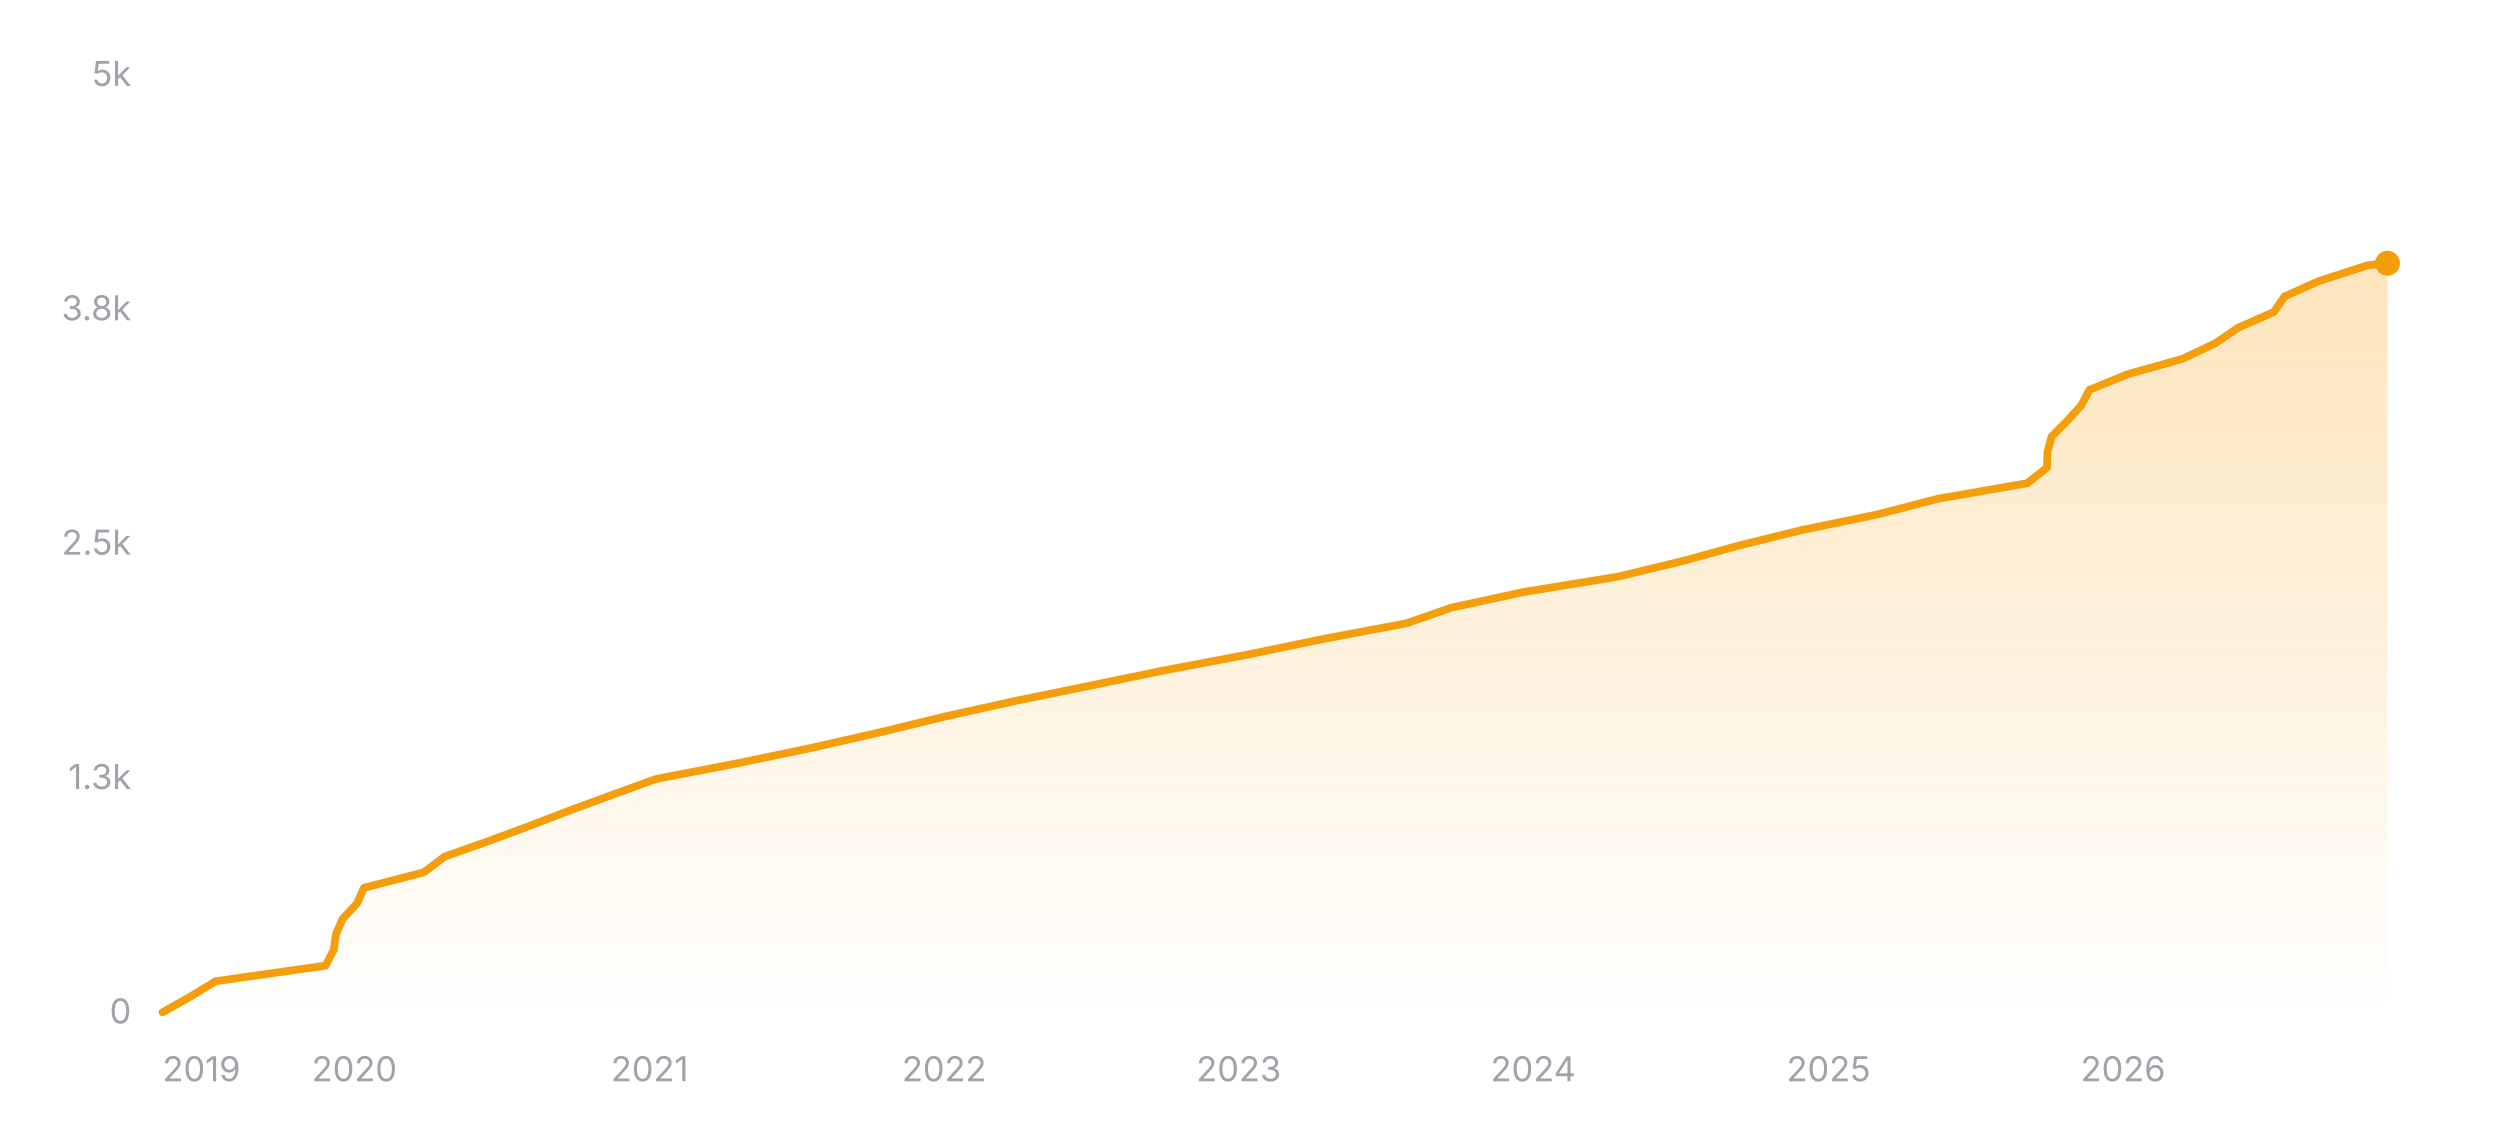
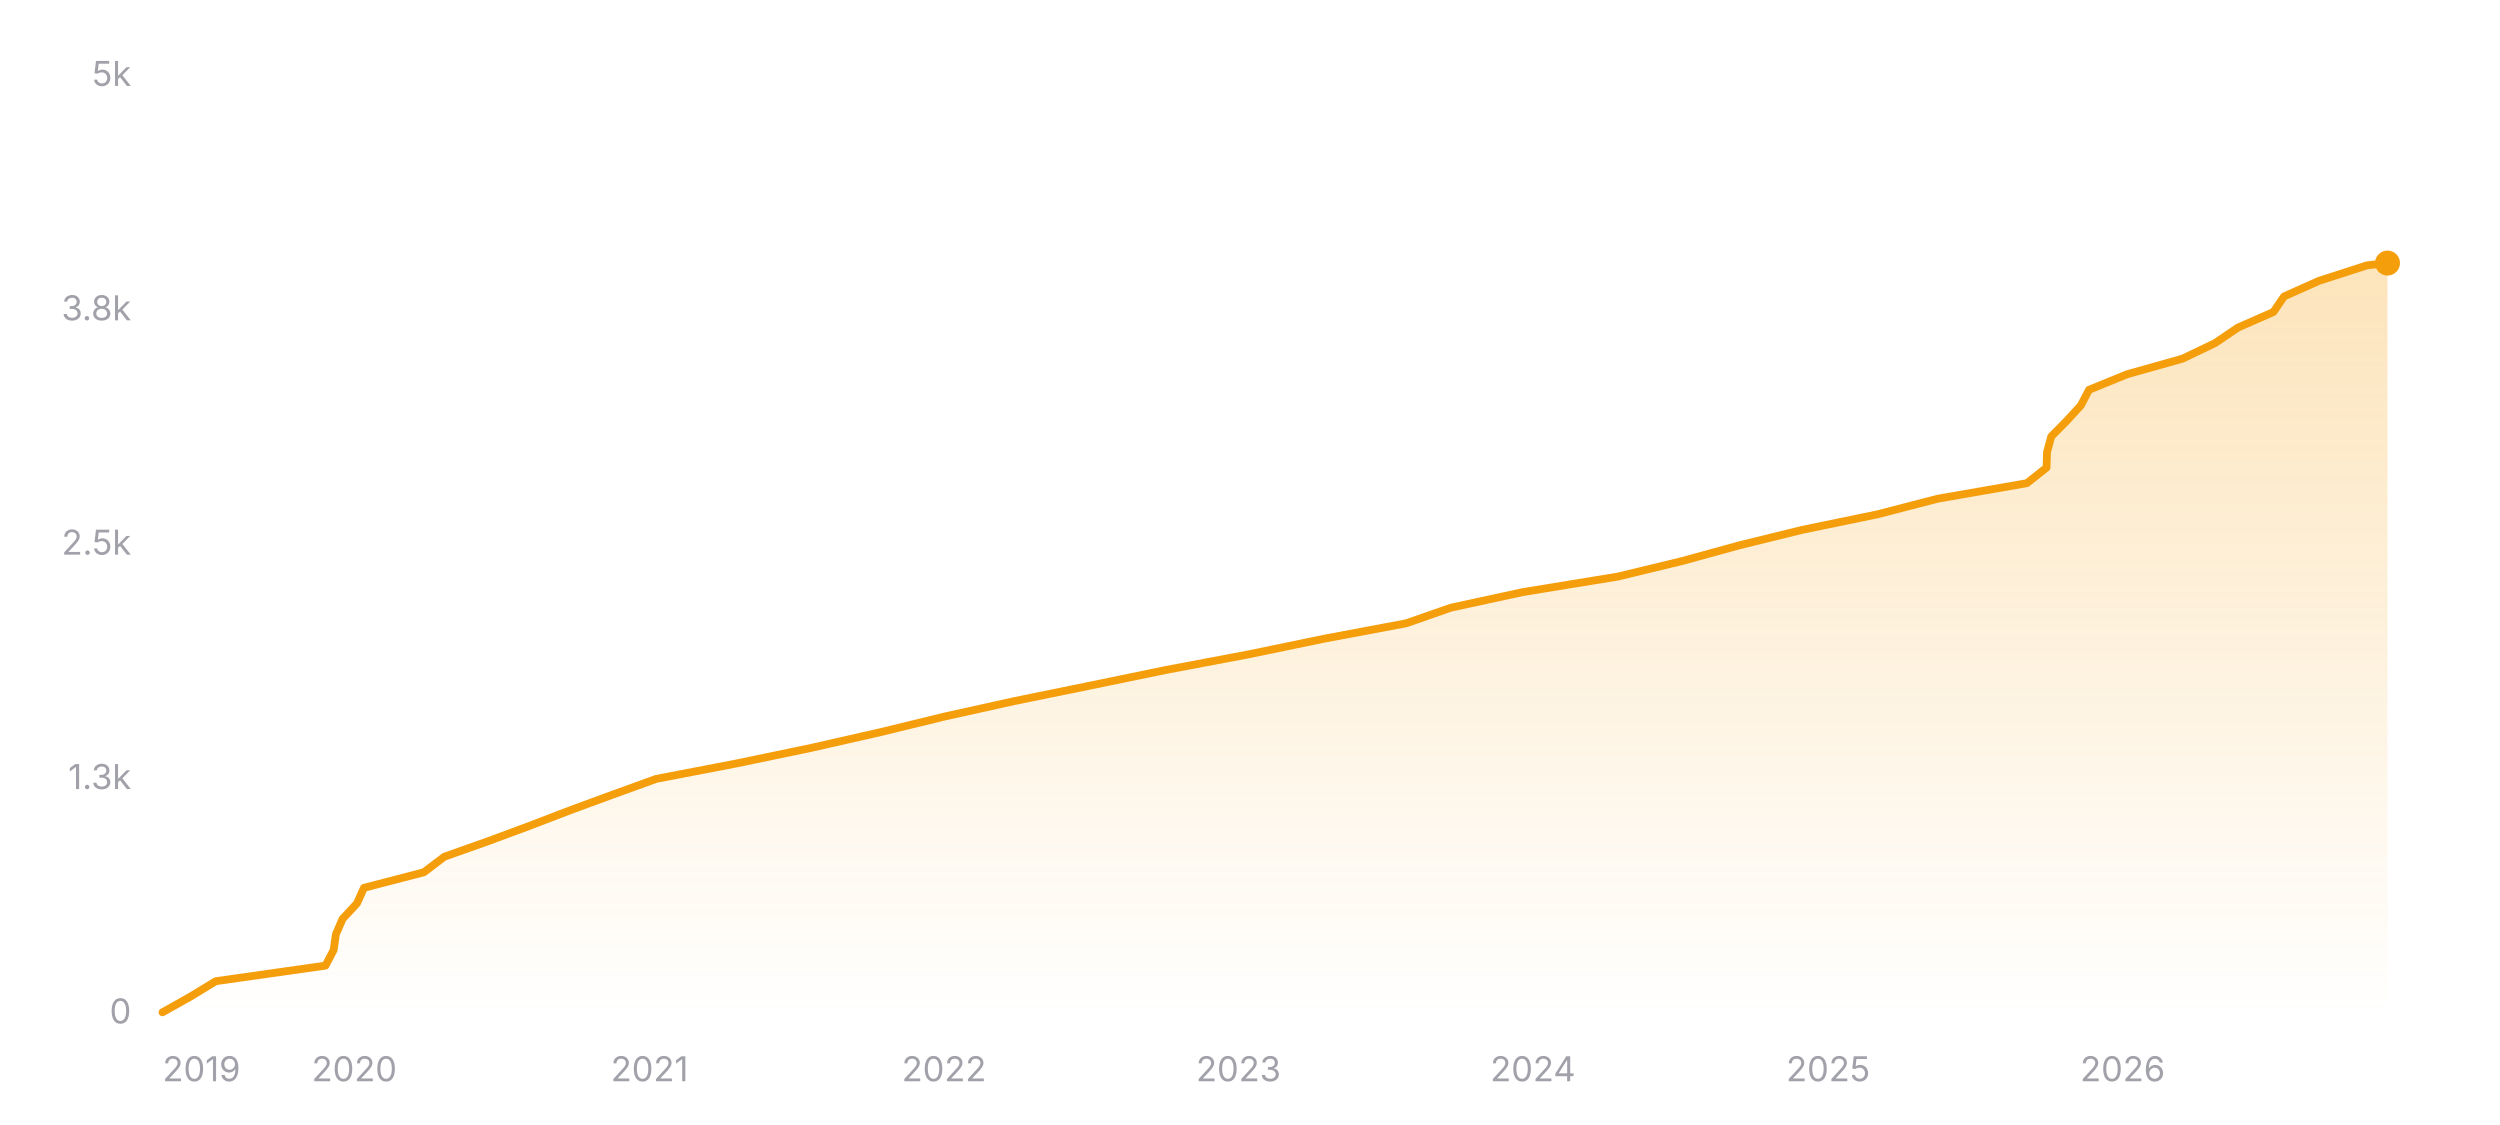
<svg xmlns="http://www.w3.org/2000/svg" width="800" height="360" viewBox="0 0 800 360" role="img" aria-label="Star history of nicejade/markdown-online-editor">
  <defs>
    <linearGradient id="area-dark" x1="0" y1="0" x2="0" y2="1">
      <stop offset="0%" stop-color="#f59e0b" stop-opacity="0.28" />
      <stop offset="100%" stop-color="#f59e0b" stop-opacity="0" />
    </linearGradient>
  </defs>
  <line x1="52" y1="324" x2="764" y2="324" stroke="rgba(255,255,255,0.12)" stroke-width="1" />
  <text x="42" y="327.5" text-anchor="end" font-size="11" fill="#a1a1aa" font-family="ui-sans-serif, system-ui, -apple-system, BlinkMacSystemFont, 'Segoe UI', sans-serif">0</text>
  <line x1="52" y1="249" x2="764" y2="249" stroke="rgba(255,255,255,0.12)" stroke-width="1" stroke-dasharray="3 3" />
  <text x="42" y="252.5" text-anchor="end" font-size="11" fill="#a1a1aa" font-family="ui-sans-serif, system-ui, -apple-system, BlinkMacSystemFont, 'Segoe UI', sans-serif">1.3k</text>
  <line x1="52" y1="174" x2="764" y2="174" stroke="rgba(255,255,255,0.12)" stroke-width="1" stroke-dasharray="3 3" />
  <text x="42" y="177.5" text-anchor="end" font-size="11" fill="#a1a1aa" font-family="ui-sans-serif, system-ui, -apple-system, BlinkMacSystemFont, 'Segoe UI', sans-serif">2.5k</text>
  <line x1="52" y1="99" x2="764" y2="99" stroke="rgba(255,255,255,0.12)" stroke-width="1" stroke-dasharray="3 3" />
  <text x="42" y="102.5" text-anchor="end" font-size="11" fill="#a1a1aa" font-family="ui-sans-serif, system-ui, -apple-system, BlinkMacSystemFont, 'Segoe UI', sans-serif">3.8k</text>
  <line x1="52" y1="24" x2="764" y2="24" stroke="rgba(255,255,255,0.12)" stroke-width="1" stroke-dasharray="3 3" />
  <text x="42" y="27.5" text-anchor="end" font-size="11" fill="#a1a1aa" font-family="ui-sans-serif, system-ui, -apple-system, BlinkMacSystemFont, 'Segoe UI', sans-serif">5k</text>
-   <polygon fill="url(#area-dark)" points="52,324 52,323.94 60.87,318.96 69.05,313.98 104.16,309 106.77,304.02 107.48,299.04 109.62,294.06 114.25,289.08 116.48,284.1 135.67,279.12 142.23,274.14 156.29,269.16 169.72,264.18 182.7,259.2 196.26,254.22 210.03,249.24 235.93,244.26 259.82,239.28 281.77,234.3 302.22,229.32 324.69,224.34 349.07,219.36 373.21,214.38 399.59,209.4 423.63,204.42 450.12,199.44 464.39,194.46 487.35,189.48 517.85,184.5 538.45,179.52 556.56,174.54 576.8,169.56 600.93,164.58 620.12,159.6 648.74,154.62 655.03,149.64 655.19,144.66 656.54,139.68 661.47,134.7 666.03,129.72 668.64,124.74 680.81,119.76 698.54,114.78 708.96,109.8 716.31,104.82 727.65,99.84 731.06,94.86 742.19,89.88 757.64,84.9 763.57,84.24 764,84.24 764,324" />
-   <polyline fill="none" stroke="#f59e0b" stroke-width="2.5" stroke-linecap="round" stroke-linejoin="round" points="52,323.94 60.87,318.96 69.05,313.98 104.16,309 106.77,304.02 107.48,299.04 109.62,294.06 114.25,289.08 116.48,284.1 135.67,279.12 142.23,274.14 156.29,269.16 169.72,264.18 182.7,259.2 196.26,254.22 210.03,249.24 235.93,244.26 259.82,239.28 281.77,234.3 302.22,229.32 324.69,224.34 349.07,219.36 373.21,214.38 399.59,209.4 423.63,204.42 450.12,199.44 464.39,194.46 487.35,189.48 517.85,184.5 538.45,179.52 556.56,174.54 576.8,169.56 600.93,164.58 620.12,159.6 648.74,154.62 655.03,149.64 655.19,144.66 656.54,139.68 661.47,134.7 666.03,129.72 668.64,124.74 680.81,119.76 698.54,114.78 708.96,109.8 716.31,104.82 727.65,99.84 731.06,94.86 742.19,89.88 757.64,84.9 763.57,84.24 764,84.24" />
-   <circle cx="764" cy="84.24" r="4" fill="#f59e0b" />
+   <polygon fill="url(#area-dark)" points="52,324 52,323.94 60.86,318.96 69.05,313.98 104.15,309 106.76,304.02 107.47,299.04 109.61,294.06 114.23,289.08 116.47,284.1 135.65,279.12 142.21,274.14 156.27,269.16 169.69,264.18 182.67,259.2 196.23,254.22 209.99,249.24 235.89,244.26 259.77,239.28 281.71,234.3 302.16,229.32 324.62,224.34 349,219.36 373.14,214.38 399.51,209.4 423.55,204.42 450.03,199.44 464.29,194.46 487.24,189.48 517.74,184.5 538.33,179.52 556.44,174.54 576.67,169.56 600.8,164.58 619.99,159.6 648.6,154.62 654.89,149.64 655.05,144.66 656.4,139.68 661.32,134.7 665.88,129.72 668.49,124.74 680.67,119.76 698.39,114.78 708.8,109.8 716.15,104.82 727.49,99.84 730.9,94.86 742.03,89.88 757.47,84.9 764,84.18 764,84.18 764,324" />
+   <polyline fill="none" stroke="#f59e0b" stroke-width="2.5" stroke-linecap="round" stroke-linejoin="round" points="52,323.94 60.86,318.96 69.05,313.98 104.15,309 106.76,304.02 107.47,299.04 109.61,294.06 114.23,289.08 116.47,284.1 135.65,279.12 142.21,274.14 156.27,269.16 169.69,264.18 182.67,259.2 196.23,254.22 209.99,249.24 235.89,244.26 259.77,239.28 281.71,234.3 302.16,229.32 324.62,224.34 349,219.36 373.14,214.38 399.51,209.4 423.55,204.42 450.03,199.44 464.29,194.46 487.24,189.48 517.74,184.5 538.33,179.52 556.44,174.54 576.67,169.56 600.8,164.58 619.99,159.6 648.6,154.62 654.89,149.64 655.05,144.66 656.4,139.68 661.32,134.7 665.88,129.72 668.49,124.74 680.67,119.76 698.39,114.78 708.8,109.8 716.15,104.82 727.49,99.84 730.9,94.86 742.03,89.88 757.47,84.9 764,84.18 764,84.18" />
+   <circle cx="764" cy="84.18" r="4" fill="#f59e0b" />
  <text x="52" y="346" text-anchor="start" font-size="11" fill="#a1a1aa" font-family="ui-sans-serif, system-ui, -apple-system, BlinkMacSystemFont, 'Segoe UI', sans-serif">2019</text>
-   <text x="113.39" y="346" text-anchor="middle" font-size="11" fill="#a1a1aa" font-family="ui-sans-serif, system-ui, -apple-system, BlinkMacSystemFont, 'Segoe UI', sans-serif">2020</text>
-   <text x="207.89" y="346" text-anchor="middle" font-size="11" fill="#a1a1aa" font-family="ui-sans-serif, system-ui, -apple-system, BlinkMacSystemFont, 'Segoe UI', sans-serif">2021</text>
-   <text x="302.14" y="346" text-anchor="middle" font-size="11" fill="#a1a1aa" font-family="ui-sans-serif, system-ui, -apple-system, BlinkMacSystemFont, 'Segoe UI', sans-serif">2022</text>
-   <text x="396.39" y="346" text-anchor="middle" font-size="11" fill="#a1a1aa" font-family="ui-sans-serif, system-ui, -apple-system, BlinkMacSystemFont, 'Segoe UI', sans-serif">2023</text>
-   <text x="490.63" y="346" text-anchor="middle" font-size="11" fill="#a1a1aa" font-family="ui-sans-serif, system-ui, -apple-system, BlinkMacSystemFont, 'Segoe UI', sans-serif">2024</text>
-   <text x="585.14" y="346" text-anchor="middle" font-size="11" fill="#a1a1aa" font-family="ui-sans-serif, system-ui, -apple-system, BlinkMacSystemFont, 'Segoe UI', sans-serif">2025</text>
-   <text x="679.38" y="346" text-anchor="middle" font-size="11" fill="#a1a1aa" font-family="ui-sans-serif, system-ui, -apple-system, BlinkMacSystemFont, 'Segoe UI', sans-serif">2026</text>
+   <text x="113.38" y="346" text-anchor="middle" font-size="11" fill="#a1a1aa" font-family="ui-sans-serif, system-ui, -apple-system, BlinkMacSystemFont, 'Segoe UI', sans-serif">2020</text>
+   <text x="207.86" y="346" text-anchor="middle" font-size="11" fill="#a1a1aa" font-family="ui-sans-serif, system-ui, -apple-system, BlinkMacSystemFont, 'Segoe UI', sans-serif">2021</text>
+   <text x="302.08" y="346" text-anchor="middle" font-size="11" fill="#a1a1aa" font-family="ui-sans-serif, system-ui, -apple-system, BlinkMacSystemFont, 'Segoe UI', sans-serif">2022</text>
+   <text x="396.31" y="346" text-anchor="middle" font-size="11" fill="#a1a1aa" font-family="ui-sans-serif, system-ui, -apple-system, BlinkMacSystemFont, 'Segoe UI', sans-serif">2023</text>
+   <text x="490.53" y="346" text-anchor="middle" font-size="11" fill="#a1a1aa" font-family="ui-sans-serif, system-ui, -apple-system, BlinkMacSystemFont, 'Segoe UI', sans-serif">2024</text>
+   <text x="585.01" y="346" text-anchor="middle" font-size="11" fill="#a1a1aa" font-family="ui-sans-serif, system-ui, -apple-system, BlinkMacSystemFont, 'Segoe UI', sans-serif">2025</text>
+   <text x="679.24" y="346" text-anchor="middle" font-size="11" fill="#a1a1aa" font-family="ui-sans-serif, system-ui, -apple-system, BlinkMacSystemFont, 'Segoe UI', sans-serif">2026</text>
</svg>
